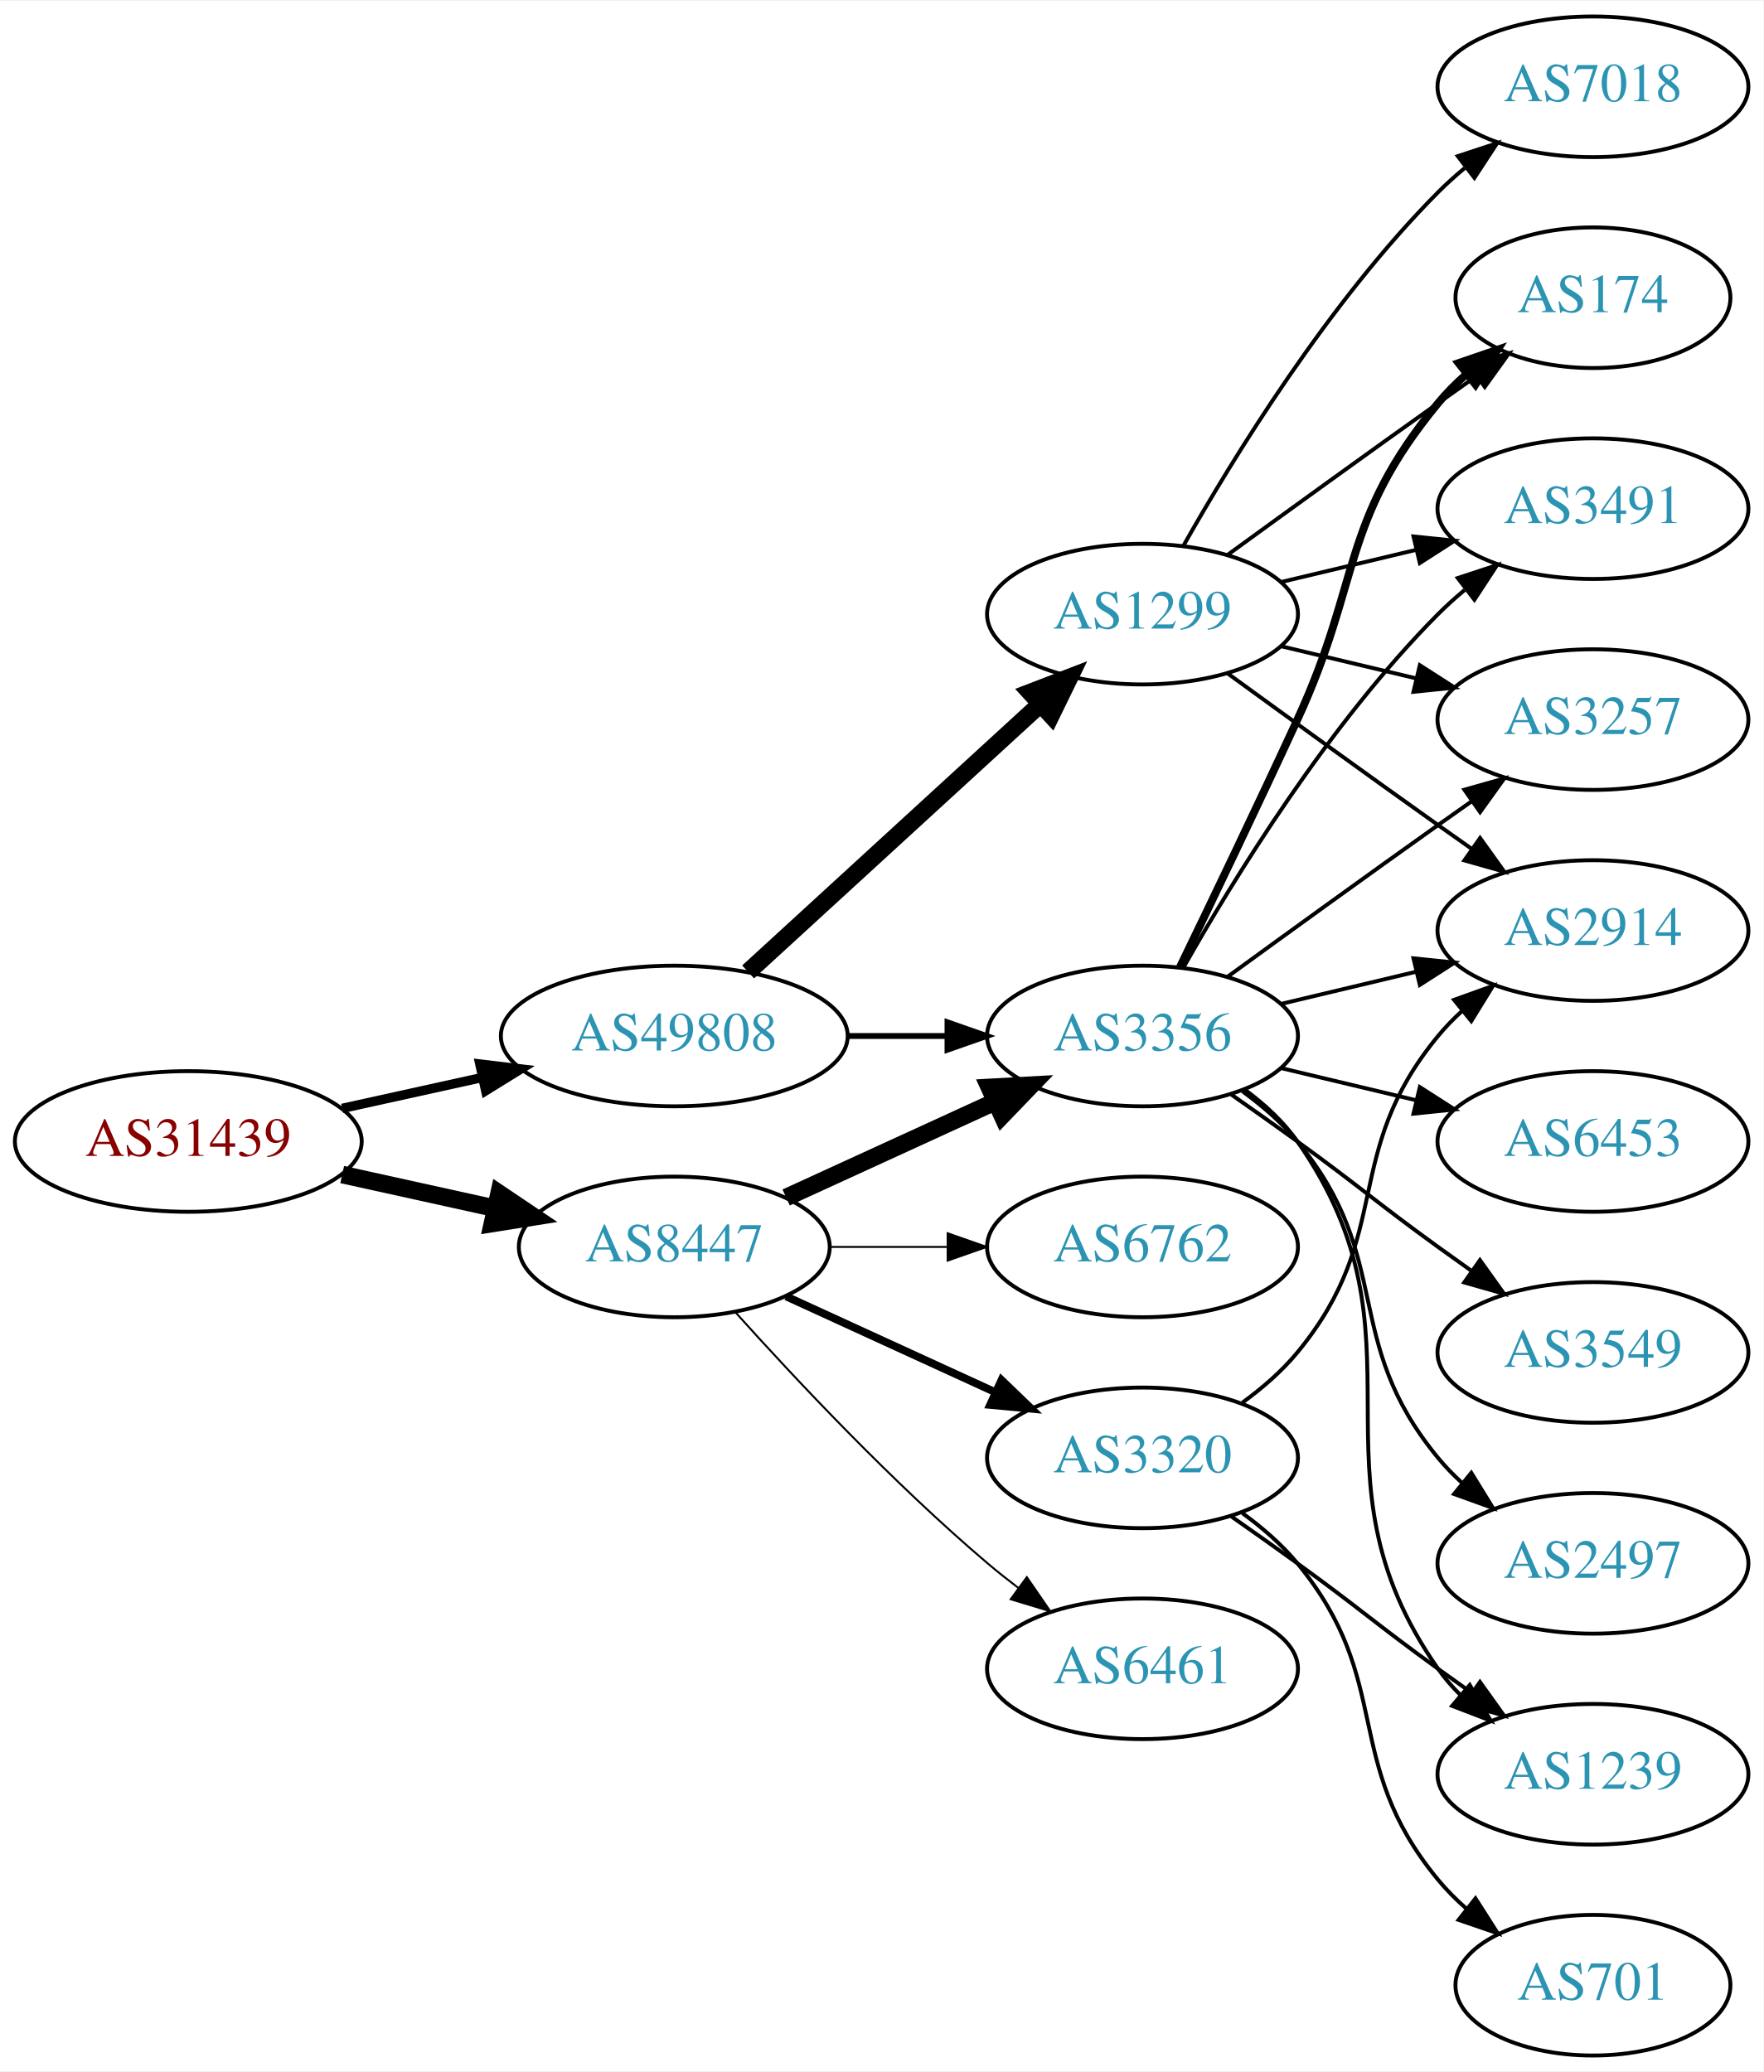
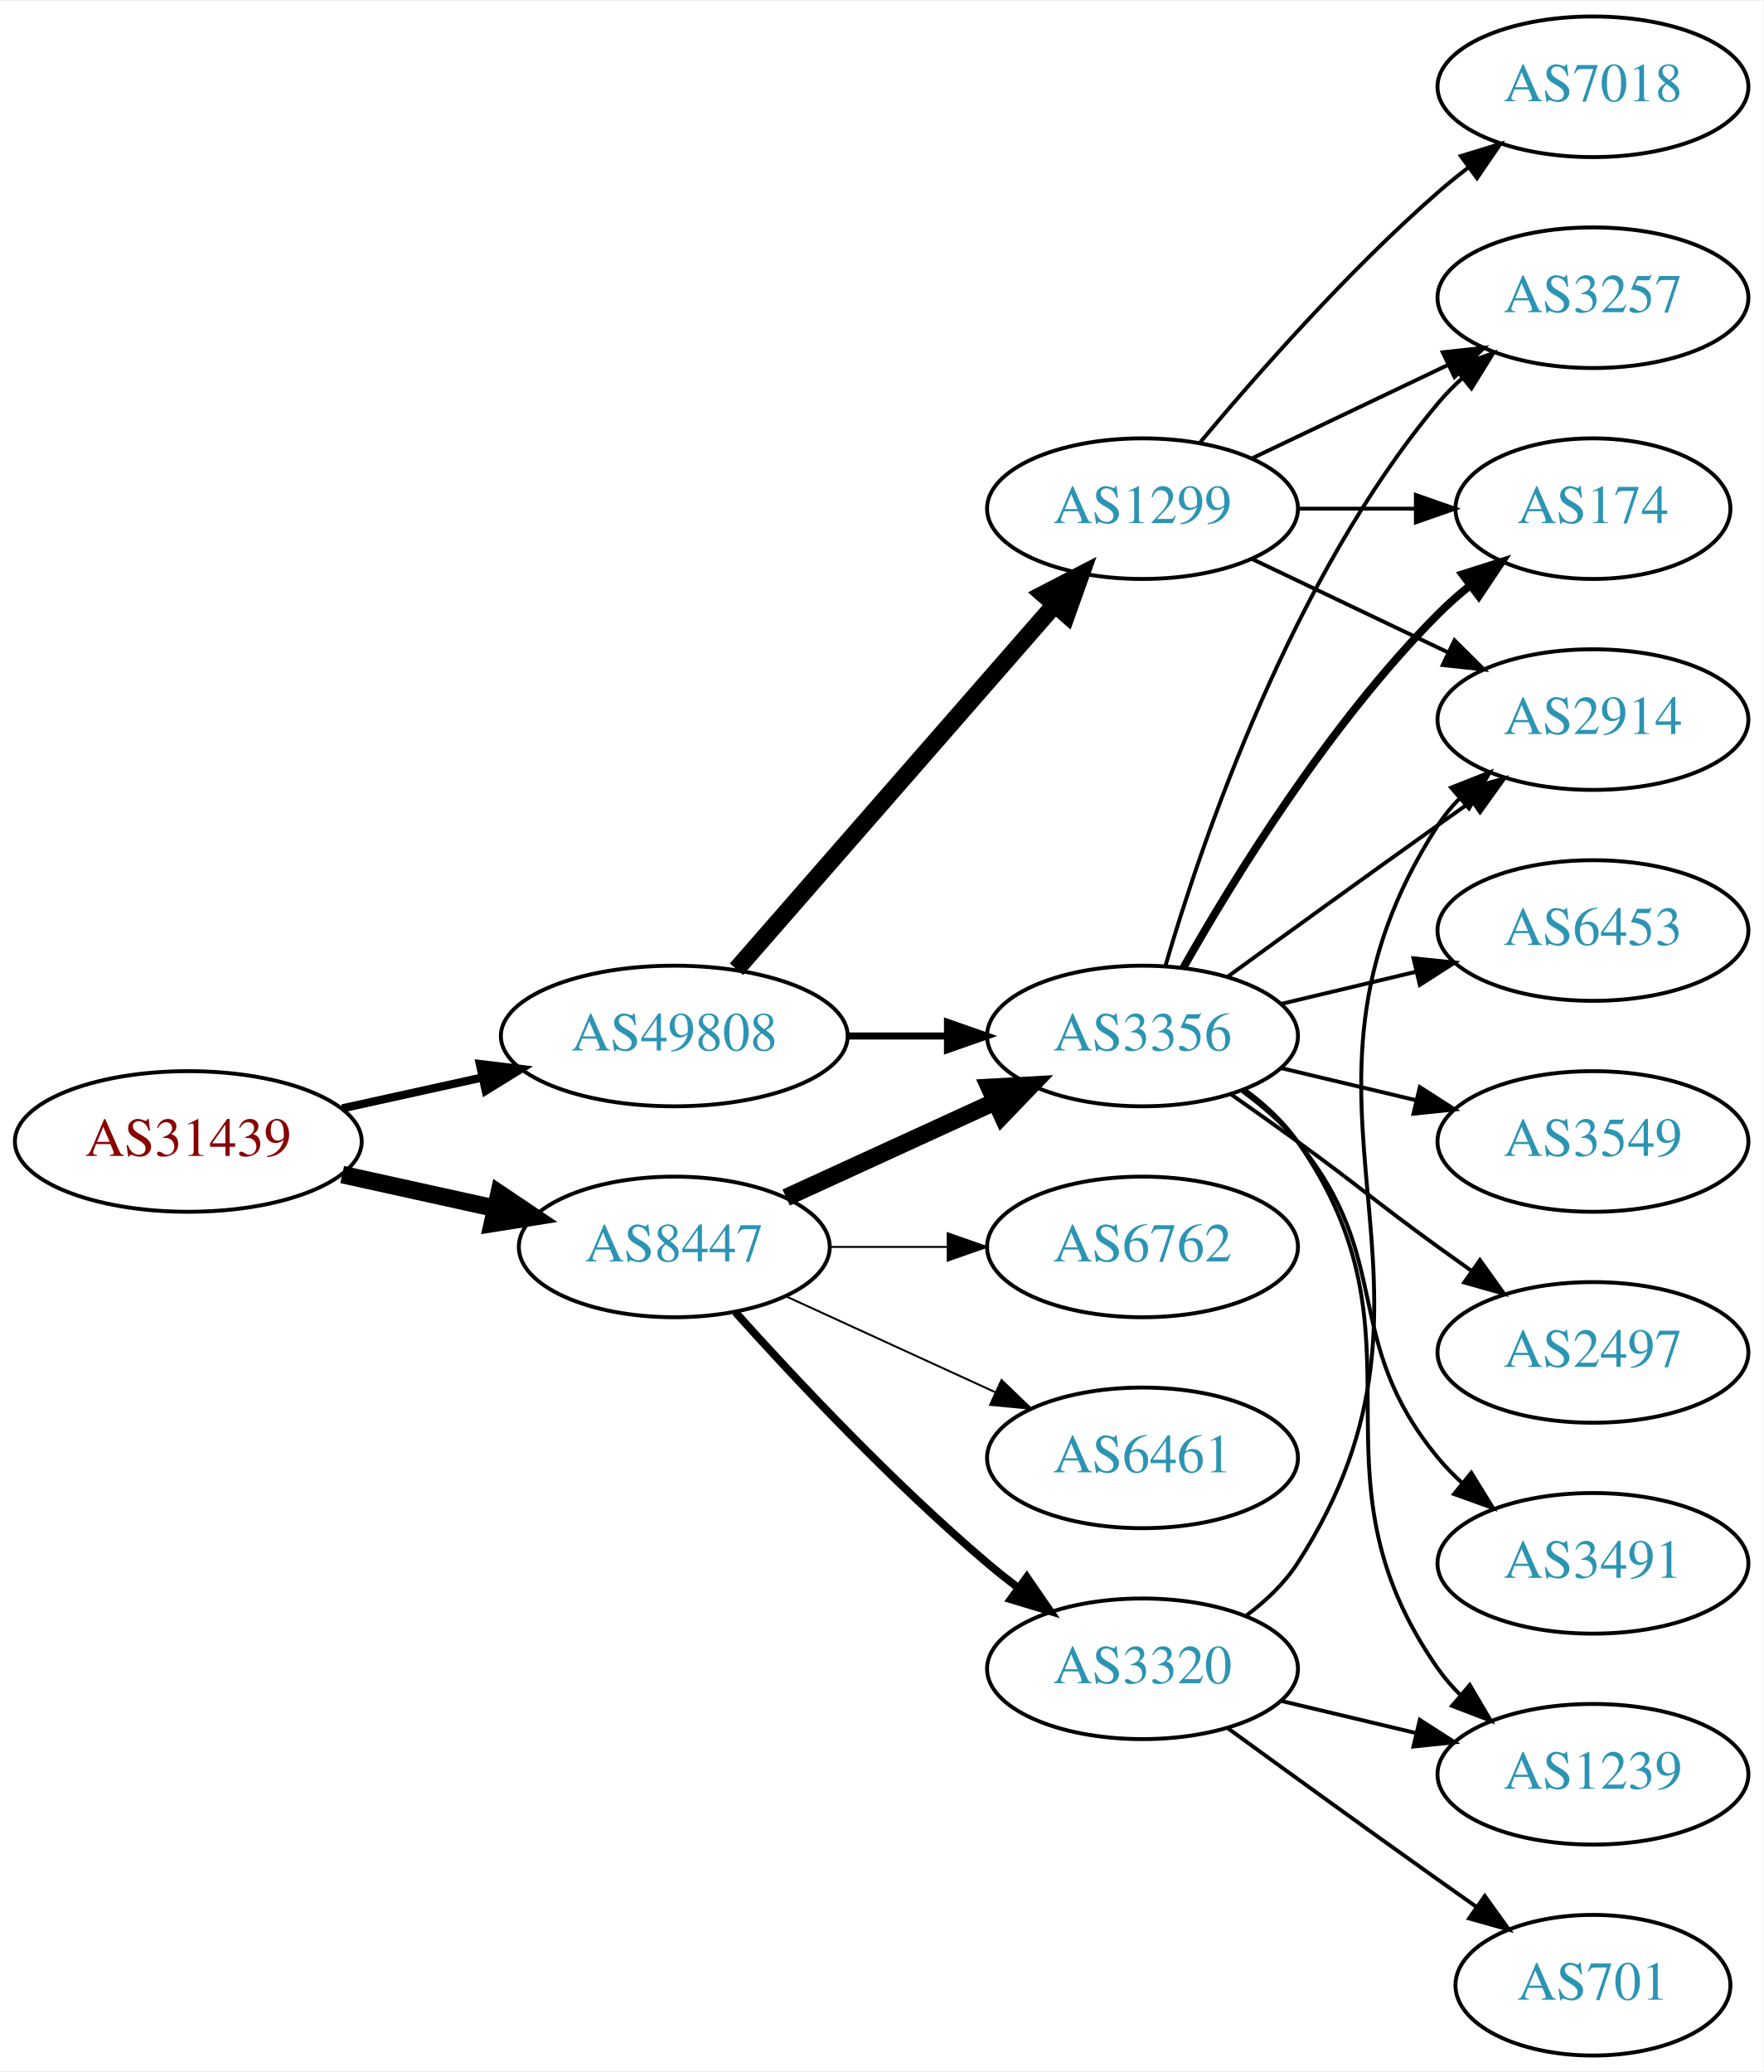
<svg xmlns="http://www.w3.org/2000/svg" xmlns:xlink="http://www.w3.org/1999/xlink" width="451pt" height="530pt" viewBox="0.00 0.00 451.37 530.00">
  <g id="graph0" class="graph" transform="scale(1 1) rotate(0) translate(4 526)">
    <polygon fill="white" stroke="none" points="-4,4 -4,-526 447.37,-526 447.37,4 -4,4" />
    <g id="node1" class="node">
      <g id="a_node1">
        <a xlink:href="/asn/31439" xlink:title="AS31439 ~ OOe Tourismus Technologie GmbH [AT]">
          <ellipse fill="#ffffff" stroke="black" cx="44.196" cy="-234" rx="44.393" ry="18" />
          <text text-anchor="middle" x="44.196" y="-230.3" font-family="Times,serif" font-size="14.00" fill="#880000">AS31439</text>
        </a>
      </g>
    </g>
    <g id="node2" class="node">
      <g id="a_node2">
        <a xlink:href="/asn/8447" xlink:title="AS8447 ~ A1 Telekom Austria AG [AT]">
          <ellipse fill="#ffffff" stroke="black" cx="168.588" cy="-207" rx="39.794" ry="18" />
          <text text-anchor="middle" x="168.588" y="-203.3" font-family="Times,serif" font-size="14.00" fill="#2c94b3">AS8447</text>
        </a>
      </g>
    </g>
    <g id="edge1" class="edge">
      <path fill="none" stroke="black" stroke-width="4.5" d="M83.586,-225.531C95.977,-222.798 109.824,-219.743 122.644,-216.915" />
      <polygon fill="black" stroke="black" stroke-width="4.5" points="123.742,-220.705 132.659,-214.705 122.045,-213.015 123.742,-220.705" />
    </g>
    <g id="node3" class="node">
      <g id="a_node3">
        <a xlink:href="/asn/49808" xlink:title="AS49808 ~ POWERSPEED-AS [AT]">
          <ellipse fill="#ffffff" stroke="black" cx="168.588" cy="-261" rx="44.393" ry="18" />
          <text text-anchor="middle" x="168.588" y="-257.3" font-family="Times,serif" font-size="14.00" fill="#2c94b3">AS49808</text>
        </a>
      </g>
    </g>
    <g id="edge2" class="edge">
-       <path fill="none" stroke="black" stroke-width="2.4" d="M83.586,-242.469C94.978,-244.982 107.6,-247.767 119.525,-250.397" />
-       <polygon fill="black" stroke="black" stroke-width="2.4" points="118.815,-253.825 129.335,-252.561 120.323,-246.989 118.815,-253.825" />
+       <path fill="none" stroke="black" stroke-width="2.1" d="M83.586,-242.469C94.978,-244.982 107.6,-247.767 119.525,-250.397" />
+       <polygon fill="black" stroke="black" stroke-width="2.1" points="118.815,-253.825 129.335,-252.561 120.323,-246.989 118.815,-253.825" />
    </g>
    <g id="node4" class="node">
      <g id="a_node4">
        <a xlink:href="/asn/3356" xlink:title="AS3356 ~ Level 3 Parent, LLC [US]">
          <ellipse fill="#ffffff" stroke="black" cx="288.431" cy="-261" rx="39.794" ry="18" />
          <text text-anchor="middle" x="288.431" y="-257.3" font-family="Times,serif" font-size="14.00" fill="#2c94b3">AS3356</text>
        </a>
      </g>
    </g>
    <g id="edge3" class="edge">
      <path fill="none" stroke="black" stroke-width="4.5" d="M197.217,-219.661C213.174,-226.973 233.445,-236.261 250.727,-244.181" />
      <polygon fill="black" stroke="black" stroke-width="4.5" points="249.244,-247.832 259.975,-248.419 252.524,-240.673 249.244,-247.832" />
    </g>
    <g id="node5" class="node">
      <g id="a_node5">
        <a xlink:href="/asn/3320" xlink:title="AS3320 ~ DTAG [DE]">
-           <ellipse fill="#ffffff" stroke="black" cx="288.431" cy="-153" rx="39.794" ry="18" />
-           <text text-anchor="middle" x="288.431" y="-149.3" font-family="Times,serif" font-size="14.00" fill="#2c94b3">AS3320</text>
+           <ellipse fill="#ffffff" stroke="black" cx="288.431" cy="-99" rx="39.794" ry="18" />
+           <text text-anchor="middle" x="288.431" y="-95.3" font-family="Times,serif" font-size="14.00" fill="#2c94b3">AS3320</text>
        </a>
      </g>
    </g>
    <g id="edge4" class="edge">
-       <path fill="none" stroke="black" stroke-width="2" d="M197.217,-194.339C213.174,-187.027 233.445,-177.739 250.727,-169.819" />
-       <polygon fill="black" stroke="black" stroke-width="2" points="252.342,-172.929 259.975,-165.581 249.426,-166.565 252.342,-172.929" />
+       <path fill="none" stroke="black" stroke-width="2" d="M184.234,-190.275C199.535,-173.235 224.632,-146.477 248.784,-126 251.281,-123.883 253.942,-121.768 256.653,-119.707" />
+       <polygon fill="black" stroke="black" stroke-width="2" points="258.819,-122.459 264.83,-113.734 254.69,-116.806 258.819,-122.459" />
    </g>
    <g id="node6" class="node">
      <g id="a_node6">
        <a xlink:href="/asn/6461" xlink:title="AS6461 ~ Zayo Bandwidth [US]">
-           <ellipse fill="#ffffff" stroke="black" cx="288.431" cy="-99" rx="39.794" ry="18" />
-           <text text-anchor="middle" x="288.431" y="-95.3" font-family="Times,serif" font-size="14.00" fill="#2c94b3">AS6461</text>
+           <ellipse fill="#ffffff" stroke="black" cx="288.431" cy="-153" rx="39.794" ry="18" />
+           <text text-anchor="middle" x="288.431" y="-149.3" font-family="Times,serif" font-size="14.00" fill="#2c94b3">AS6461</text>
        </a>
      </g>
    </g>
    <g id="edge5" class="edge">
-       <path fill="none" stroke="black" stroke-width="0.5" d="M184.234,-190.275C199.535,-173.235 224.632,-146.477 248.784,-126 251.281,-123.883 253.942,-121.768 256.653,-119.707" />
-       <polygon fill="black" stroke="black" stroke-width="0.5" points="258.819,-122.459 264.83,-113.734 254.69,-116.806 258.819,-122.459" />
+       <path fill="none" stroke="black" stroke-width="0.5" d="M197.217,-194.339C213.174,-187.027 233.445,-177.739 250.727,-169.819" />
+       <polygon fill="black" stroke="black" stroke-width="0.5" points="252.342,-172.929 259.975,-165.581 249.426,-166.565 252.342,-172.929" />
    </g>
    <g id="node7" class="node">
      <g id="a_node7">
        <a xlink:href="/asn/6762" xlink:title="AS6762 ~ TELECOM ITALIA SPARKLE S.p.A. [IT]">
          <ellipse fill="#ffffff" stroke="black" cx="288.431" cy="-207" rx="39.794" ry="18" />
          <text text-anchor="middle" x="288.431" y="-203.3" font-family="Times,serif" font-size="14.00" fill="#2c94b3">AS6762</text>
        </a>
      </g>
    </g>
    <g id="edge6" class="edge">
      <path fill="none" stroke="black" stroke-width="0.5" d="M208.501,-207C218.054,-207 228.404,-207 238.367,-207" />
      <polygon fill="black" stroke="black" stroke-width="0.5" points="238.559,-210.5 248.559,-207 238.559,-203.5 238.559,-210.5" />
    </g>
    <g id="edge19" class="edge">
-       <path fill="none" stroke="black" stroke-width="1.5" d="M212.799,-261C221.112,-261 229.875,-261 238.357,-261" />
-       <polygon fill="black" stroke="black" stroke-width="1.5" points="238.516,-264.5 248.516,-261 238.516,-257.5 238.516,-264.5" />
+       <path fill="none" stroke="black" stroke-width="1.8" d="M212.799,-261C221.112,-261 229.875,-261 238.357,-261" />
+       <polygon fill="black" stroke="black" stroke-width="1.8" points="238.516,-264.5 248.516,-261 238.516,-257.5 238.516,-264.5" />
    </g>
    <g id="node17" class="node">
      <g id="a_node17">
        <a xlink:href="/asn/1299" xlink:title="AS1299 ~ Telia Carrier [EU]">
-           <ellipse fill="#ffffff" stroke="black" cx="288.431" cy="-369" rx="39.794" ry="18" />
-           <text text-anchor="middle" x="288.431" y="-365.3" font-family="Times,serif" font-size="14.00" fill="#2c94b3">AS1299</text>
+           <ellipse fill="#ffffff" stroke="black" cx="288.431" cy="-396" rx="39.794" ry="18" />
+           <text text-anchor="middle" x="288.431" y="-392.3" font-family="Times,serif" font-size="14.00" fill="#2c94b3">AS1299</text>
        </a>
      </g>
    </g>
    <g id="edge18" class="edge">
-       <path fill="none" stroke="black" stroke-width="4.5" d="M187.486,-277.403C207.414,-295.667 239.772,-325.322 262.249,-345.921" />
-       <polygon fill="black" stroke="black" stroke-width="4.5" points="259.718,-348.943 269.751,-352.797 265.039,-343.137 259.718,-348.943" />
+       <path fill="none" stroke="black" stroke-width="4.5" d="M184.513,-278.098C205.056,-301.631 242.175,-344.155 265.771,-371.187" />
+       <polygon fill="black" stroke="black" stroke-width="4.5" points="263.085,-374.097 272.627,-379.041 269.017,-368.918 263.085,-374.097" />
    </g>
    <g id="node8" class="node">
      <g id="a_node8">
-         <a xlink:href="/asn/2914" xlink:title="AS2914 ~ NTT America, Inc. [US]">
-           <ellipse fill="#ffffff" stroke="black" cx="403.724" cy="-288" rx="39.794" ry="18" />
-           <text text-anchor="middle" x="403.724" y="-284.3" font-family="Times,serif" font-size="14.00" fill="#2c94b3">AS2914</text>
+         <a xlink:href="/asn/3257" xlink:title="AS3257 ~ GTT [DE]">
+           <ellipse fill="#ffffff" stroke="black" cx="403.724" cy="-450" rx="39.794" ry="18" />
+           <text text-anchor="middle" x="403.724" y="-446.3" font-family="Times,serif" font-size="14.00" fill="#2c94b3">AS3257</text>
        </a>
      </g>
    </g>
    <g id="edge7" class="edge">
-       <path fill="none" stroke="black" d="M324.038,-269.248C334.909,-271.838 347.064,-274.735 358.506,-277.462" />
-       <polygon fill="black" stroke="black" points="357.789,-280.889 368.328,-279.803 359.412,-274.08 357.789,-280.889" />
+       <path fill="none" stroke="black" d="M294.305,-279.002C303.619,-310.844 326.435,-377.981 364.077,-423 365.948,-425.237 368.046,-427.374 370.272,-429.396" />
+       <polygon fill="black" stroke="black" points="368.216,-432.234 378.191,-435.804 372.619,-426.793 368.216,-432.234" />
    </g>
    <g id="node9" class="node">
      <g id="a_node9">
-         <a xlink:href="/asn/174" xlink:title="AS174 ~ Cogent Communications [US]">
-           <ellipse fill="#ffffff" stroke="black" cx="403.724" cy="-450" rx="35.194" ry="18" />
-           <text text-anchor="middle" x="403.724" y="-446.3" font-family="Times,serif" font-size="14.00" fill="#2c94b3">AS174</text>
+         <a xlink:href="/asn/3549" xlink:title="AS3549 ~ Level 3 Parent, LLC [US]">
+           <ellipse fill="#ffffff" stroke="black" cx="403.724" cy="-234" rx="39.794" ry="18" />
+           <text text-anchor="middle" x="403.724" y="-230.3" font-family="Times,serif" font-size="14.00" fill="#2c94b3">AS3549</text>
        </a>
      </g>
    </g>
    <g id="edge8" class="edge">
-       <path fill="none" stroke="black" stroke-width="2" d="M298.012,-278.633C305.936,-294.998 317.972,-320.065 328.077,-342 344.561,-377.781 339.013,-392.606 364.077,-423 366.212,-425.589 368.655,-428.041 371.251,-430.334" />
-       <polygon fill="black" stroke="black" stroke-width="2" points="369.329,-433.275 379.35,-436.712 373.66,-427.775 369.329,-433.275" />
+       <path fill="none" stroke="black" d="M324.038,-252.752C334.909,-250.162 347.064,-247.265 358.506,-244.538" />
+       <polygon fill="black" stroke="black" points="359.412,-247.92 368.328,-242.197 357.789,-241.111 359.412,-247.92" />
    </g>
    <g id="node10" class="node">
      <g id="a_node10">
        <a xlink:href="/asn/1239" xlink:title="AS1239 ~ Sprint [US]">
          <ellipse fill="#ffffff" stroke="black" cx="403.724" cy="-72" rx="39.794" ry="18" />
          <text text-anchor="middle" x="403.724" y="-68.3" font-family="Times,serif" font-size="14.00" fill="#2c94b3">AS1239</text>
        </a>
      </g>
    </g>
    <g id="edge9" class="edge">
      <path fill="none" stroke="black" d="M314.59,-247.284C319.654,-243.545 324.51,-239.096 328.077,-234 363.691,-183.131 328.464,-149.869 364.077,-99 365.75,-96.611 367.705,-94.365 369.832,-92.267" />
      <polygon fill="black" stroke="black" points="372.196,-94.851 377.564,-85.716 367.672,-89.51 372.196,-94.851" />
    </g>
    <g id="node11" class="node">
      <g id="a_node11">
-         <a xlink:href="/asn/3549" xlink:title="AS3549 ~ Level 3 Parent, LLC [US]">
+         <a xlink:href="/asn/2497" xlink:title="AS2497 ~ Internet Initiative Japan Inc. [JP]">
          <ellipse fill="#ffffff" stroke="black" cx="403.724" cy="-180" rx="39.794" ry="18" />
-           <text text-anchor="middle" x="403.724" y="-176.3" font-family="Times,serif" font-size="14.00" fill="#2c94b3">AS3549</text>
+           <text text-anchor="middle" x="403.724" y="-176.3" font-family="Times,serif" font-size="14.00" fill="#2c94b3">AS2497</text>
        </a>
      </g>
    </g>
    <g id="edge10" class="edge">
      <path fill="none" stroke="black" d="M311.188,-245.991C316.722,-242.121 322.641,-237.936 328.077,-234 344.277,-222.271 347.877,-218.729 364.077,-207 366.88,-204.971 369.812,-202.875 372.752,-200.79" />
      <polygon fill="black" stroke="black" points="374.803,-203.627 380.967,-195.009 370.775,-197.903 374.803,-203.627" />
    </g>
    <g id="node12" class="node">
      <g id="a_node12">
-         <a xlink:href="/asn/2497" xlink:title="AS2497 ~ Internet Initiative Japan Inc. [JP]">
+         <a xlink:href="/asn/3491" xlink:title="AS3491 ~ PCCW Global, Inc. [US]">
          <ellipse fill="#ffffff" stroke="black" cx="403.724" cy="-126" rx="39.794" ry="18" />
-           <text text-anchor="middle" x="403.724" y="-122.3" font-family="Times,serif" font-size="14.00" fill="#2c94b3">AS2497</text>
+           <text text-anchor="middle" x="403.724" y="-122.3" font-family="Times,serif" font-size="14.00" fill="#2c94b3">AS3491</text>
        </a>
      </g>
    </g>
    <g id="edge11" class="edge">
      <path fill="none" stroke="black" d="M314.012,-246.844C319.106,-243.128 324.12,-238.799 328.077,-234 353.142,-203.606 339.013,-183.394 364.077,-153 365.932,-150.75 368.02,-148.604 370.238,-146.576" />
      <polygon fill="black" stroke="black" points="372.587,-149.177 378.143,-140.156 368.174,-143.744 372.587,-149.177" />
    </g>
    <g id="node13" class="node">
      <g id="a_node13">
-         <a xlink:href="/asn/3491" xlink:title="AS3491 ~ PCCW Global, Inc. [US]">
-           <ellipse fill="#ffffff" stroke="black" cx="403.724" cy="-396" rx="39.794" ry="18" />
-           <text text-anchor="middle" x="403.724" y="-392.3" font-family="Times,serif" font-size="14.00" fill="#2c94b3">AS3491</text>
+         <a xlink:href="/asn/6453" xlink:title="AS6453 ~ TATA COMMUNICATIONS (AMERICA) INC [US]">
+           <ellipse fill="#ffffff" stroke="black" cx="403.724" cy="-288" rx="39.794" ry="18" />
+           <text text-anchor="middle" x="403.724" y="-284.3" font-family="Times,serif" font-size="14.00" fill="#2c94b3">AS6453</text>
        </a>
      </g>
    </g>
    <g id="edge12" class="edge">
-       <path fill="none" stroke="black" d="M298.891,-278.49C311.672,-301.096 336.105,-340.886 364.077,-369 366.188,-371.121 368.484,-373.188 370.87,-375.171" />
-       <polygon fill="black" stroke="black" points="369.122,-378.242 379.185,-381.556 373.385,-372.69 369.122,-378.242" />
+       <path fill="none" stroke="black" d="M324.038,-269.248C334.909,-271.838 347.064,-274.735 358.506,-277.462" />
+       <polygon fill="black" stroke="black" points="357.789,-280.889 368.328,-279.803 359.412,-274.08 357.789,-280.889" />
    </g>
    <g id="node14" class="node">
      <g id="a_node14">
-         <a xlink:href="/asn/6453" xlink:title="AS6453 ~ TATA COMMUNICATIONS (AMERICA) INC [US]">
-           <ellipse fill="#ffffff" stroke="black" cx="403.724" cy="-234" rx="39.794" ry="18" />
-           <text text-anchor="middle" x="403.724" y="-230.3" font-family="Times,serif" font-size="14.00" fill="#2c94b3">AS6453</text>
+         <a xlink:href="/asn/2914" xlink:title="AS2914 ~ NTT America, Inc. [US]">
+           <ellipse fill="#ffffff" stroke="black" cx="403.724" cy="-342" rx="39.794" ry="18" />
+           <text text-anchor="middle" x="403.724" y="-338.3" font-family="Times,serif" font-size="14.00" fill="#2c94b3">AS2914</text>
        </a>
      </g>
    </g>
    <g id="edge13" class="edge">
-       <path fill="none" stroke="black" d="M324.038,-252.752C334.909,-250.162 347.064,-247.265 358.506,-244.538" />
-       <polygon fill="black" stroke="black" points="359.412,-247.92 368.328,-242.197 357.789,-241.111 359.412,-247.92" />
+       <path fill="none" stroke="black" d="M310.279,-276.222C325.213,-287.091 345.827,-302.025 364.077,-315 366.898,-317.005 369.841,-319.085 372.789,-321.159" />
+       <polygon fill="black" stroke="black" points="370.816,-324.05 381.013,-326.926 374.835,-318.319 370.816,-324.05" />
    </g>
    <g id="node15" class="node">
      <g id="a_node15">
-         <a xlink:href="/asn/3257" xlink:title="AS3257 ~ GTT [DE]">
-           <ellipse fill="#ffffff" stroke="black" cx="403.724" cy="-342" rx="39.794" ry="18" />
-           <text text-anchor="middle" x="403.724" y="-338.3" font-family="Times,serif" font-size="14.00" fill="#2c94b3">AS3257</text>
+         <a xlink:href="/asn/174" xlink:title="AS174 ~ Cogent Communications [US]">
+           <ellipse fill="#ffffff" stroke="black" cx="403.724" cy="-396" rx="35.194" ry="18" />
+           <text text-anchor="middle" x="403.724" y="-392.3" font-family="Times,serif" font-size="14.00" fill="#2c94b3">AS174</text>
        </a>
      </g>
    </g>
    <g id="edge14" class="edge">
-       <path fill="none" stroke="black" d="M310.279,-276.222C325.213,-287.091 345.827,-302.025 364.077,-315 366.898,-317.005 369.841,-319.085 372.789,-321.159" />
-       <polygon fill="black" stroke="black" points="370.816,-324.05 381.013,-326.926 374.835,-318.319 370.816,-324.05" />
+       <path fill="none" stroke="black" stroke-width="2" d="M298.891,-278.49C311.672,-301.096 336.105,-340.886 364.077,-369 366.578,-371.513 369.338,-373.949 372.199,-376.261" />
+       <polygon fill="black" stroke="black" stroke-width="2" points="370.298,-379.21 380.396,-382.413 374.5,-373.611 370.298,-379.21" />
+     </g>
+     <g id="edge17" class="edge">
+       <path fill="none" stroke="black" d="M324.038,-90.752C334.909,-88.162 347.064,-85.265 358.506,-82.538" />
+       <polygon fill="black" stroke="black" points="359.412,-85.92 368.328,-80.197 357.789,-79.111 359.412,-85.92" />
    </g>
    <g id="edge16" class="edge">
-       <path fill="none" stroke="black" d="M314.012,-167.156C319.106,-170.872 324.12,-175.201 328.077,-180 353.142,-210.394 339.013,-230.606 364.077,-261 365.932,-263.25 368.02,-265.396 370.238,-267.424" />
-       <polygon fill="black" stroke="black" points="368.174,-270.256 378.143,-273.844 372.587,-264.823 368.174,-270.256" />
-     </g>
-     <g id="edge17" class="edge">
-       <path fill="none" stroke="black" d="M311.188,-137.991C316.722,-134.121 322.641,-129.936 328.077,-126 344.277,-114.271 347.877,-110.729 364.077,-99 366.88,-96.971 369.812,-94.875 372.752,-92.79" />
-       <polygon fill="black" stroke="black" points="374.803,-95.627 380.967,-87.009 370.775,-89.903 374.803,-95.627" />
+       <path fill="none" stroke="black" d="M314.867,-112.53C319.917,-116.278 324.696,-120.779 328.077,-126 374.552,-197.778 317.602,-243.222 364.077,-315 365.662,-317.448 367.554,-319.737 369.637,-321.864" />
+       <polygon fill="black" stroke="black" points="367.431,-324.584 377.287,-328.47 372.006,-319.285 367.431,-324.584" />
    </g>
    <g id="node16" class="node">
      <g id="a_node16">
        <a xlink:href="/asn/701" xlink:title="AS701 ~ UUNET [US]">
          <ellipse fill="#ffffff" stroke="black" cx="403.724" cy="-18" rx="35.194" ry="18" />
          <text text-anchor="middle" x="403.724" y="-14.3" font-family="Times,serif" font-size="14.00" fill="#2c94b3">AS701</text>
        </a>
      </g>
    </g>
    <g id="edge15" class="edge">
-       <path fill="none" stroke="black" d="M314.012,-138.844C319.106,-135.128 324.12,-130.799 328.077,-126 353.142,-95.606 339.013,-75.394 364.077,-45 366.212,-42.411 368.655,-39.959 371.251,-37.666" />
-       <polygon fill="black" stroke="black" points="373.66,-40.224 379.35,-31.288 369.329,-34.725 373.66,-40.224" />
+       <path fill="none" stroke="black" d="M310.279,-83.778C325.213,-72.909 345.827,-57.975 364.077,-45 367.288,-42.718 370.657,-40.339 374.011,-37.982" />
+       <polygon fill="black" stroke="black" points="376.039,-40.834 382.222,-32.23 372.023,-35.101 376.039,-40.834" />
+     </g>
+     <g id="edge21" class="edge">
+       <path fill="none" stroke="black" d="M316.567,-408.934C331.561,-416.081 350.382,-425.052 366.605,-432.785" />
+       <polygon fill="black" stroke="black" points="365.276,-436.028 375.809,-437.171 368.288,-429.709 365.276,-436.028" />
+     </g>
+     <g id="edge22" class="edge">
+       <path fill="none" stroke="black" d="M316.567,-383.066C331.561,-375.919 350.382,-366.948 366.605,-359.215" />
+       <polygon fill="black" stroke="black" points="368.288,-362.291 375.809,-354.829 365.276,-355.972 368.288,-362.291" />
    </g>
    <g id="edge20" class="edge">
-       <path fill="none" stroke="black" d="M310.279,-353.778C325.213,-342.909 345.827,-327.975 364.077,-315 366.898,-312.995 369.841,-310.915 372.789,-308.841" />
-       <polygon fill="black" stroke="black" points="374.835,-311.681 381.013,-303.074 370.816,-305.95 374.835,-311.681" />
-     </g>
-     <g id="edge24" class="edge">
-       <path fill="none" stroke="black" d="M310.279,-384.222C325.213,-395.091 345.827,-410.025 364.077,-423 367.288,-425.282 370.657,-427.661 374.011,-430.018" />
-       <polygon fill="black" stroke="black" points="372.023,-432.899 382.222,-435.77 376.039,-427.166 372.023,-432.899" />
-     </g>
-     <g id="edge21" class="edge">
-       <path fill="none" stroke="black" d="M324.038,-377.248C334.909,-379.838 347.064,-382.735 358.506,-385.462" />
-       <polygon fill="black" stroke="black" points="357.789,-388.889 368.328,-387.803 359.412,-382.08 357.789,-388.889" />
-     </g>
-     <g id="edge23" class="edge">
-       <path fill="none" stroke="black" d="M324.038,-360.752C334.909,-358.162 347.064,-355.265 358.506,-352.538" />
-       <polygon fill="black" stroke="black" points="359.412,-355.92 368.328,-350.197 357.789,-349.111 359.412,-355.92" />
+       <path fill="none" stroke="black" d="M328.103,-396C337.808,-396 348.299,-396 358.262,-396" />
+       <polygon fill="black" stroke="black" points="358.398,-399.5 368.398,-396 358.398,-392.5 358.398,-399.5" />
    </g>
    <g id="node18" class="node">
      <g id="a_node18">
        <a xlink:href="/asn/7018" xlink:title="AS7018 ~ AT&amp;T Services, Inc. [US]">
          <ellipse fill="#ffffff" stroke="black" cx="403.724" cy="-504" rx="39.794" ry="18" />
          <text text-anchor="middle" x="403.724" y="-500.3" font-family="Times,serif" font-size="14.00" fill="#2c94b3">AS7018</text>
        </a>
      </g>
    </g>
-     <g id="edge22" class="edge">
-       <path fill="none" stroke="black" d="M298.891,-386.49C311.672,-409.096 336.105,-448.886 364.077,-477 366.188,-479.121 368.484,-481.188 370.87,-483.171" />
-       <polygon fill="black" stroke="black" points="369.122,-486.242 379.185,-489.556 373.385,-480.69 369.122,-486.242" />
+     <g id="edge23" class="edge">
+       <path fill="none" stroke="black" d="M303.061,-412.817C317.343,-429.929 340.89,-456.745 364.077,-477 366.543,-479.154 369.182,-481.294 371.879,-483.372" />
+       <polygon fill="black" stroke="black" points="369.904,-486.264 380.033,-489.37 374.052,-480.625 369.904,-486.264" />
    </g>
  </g>
</svg>
